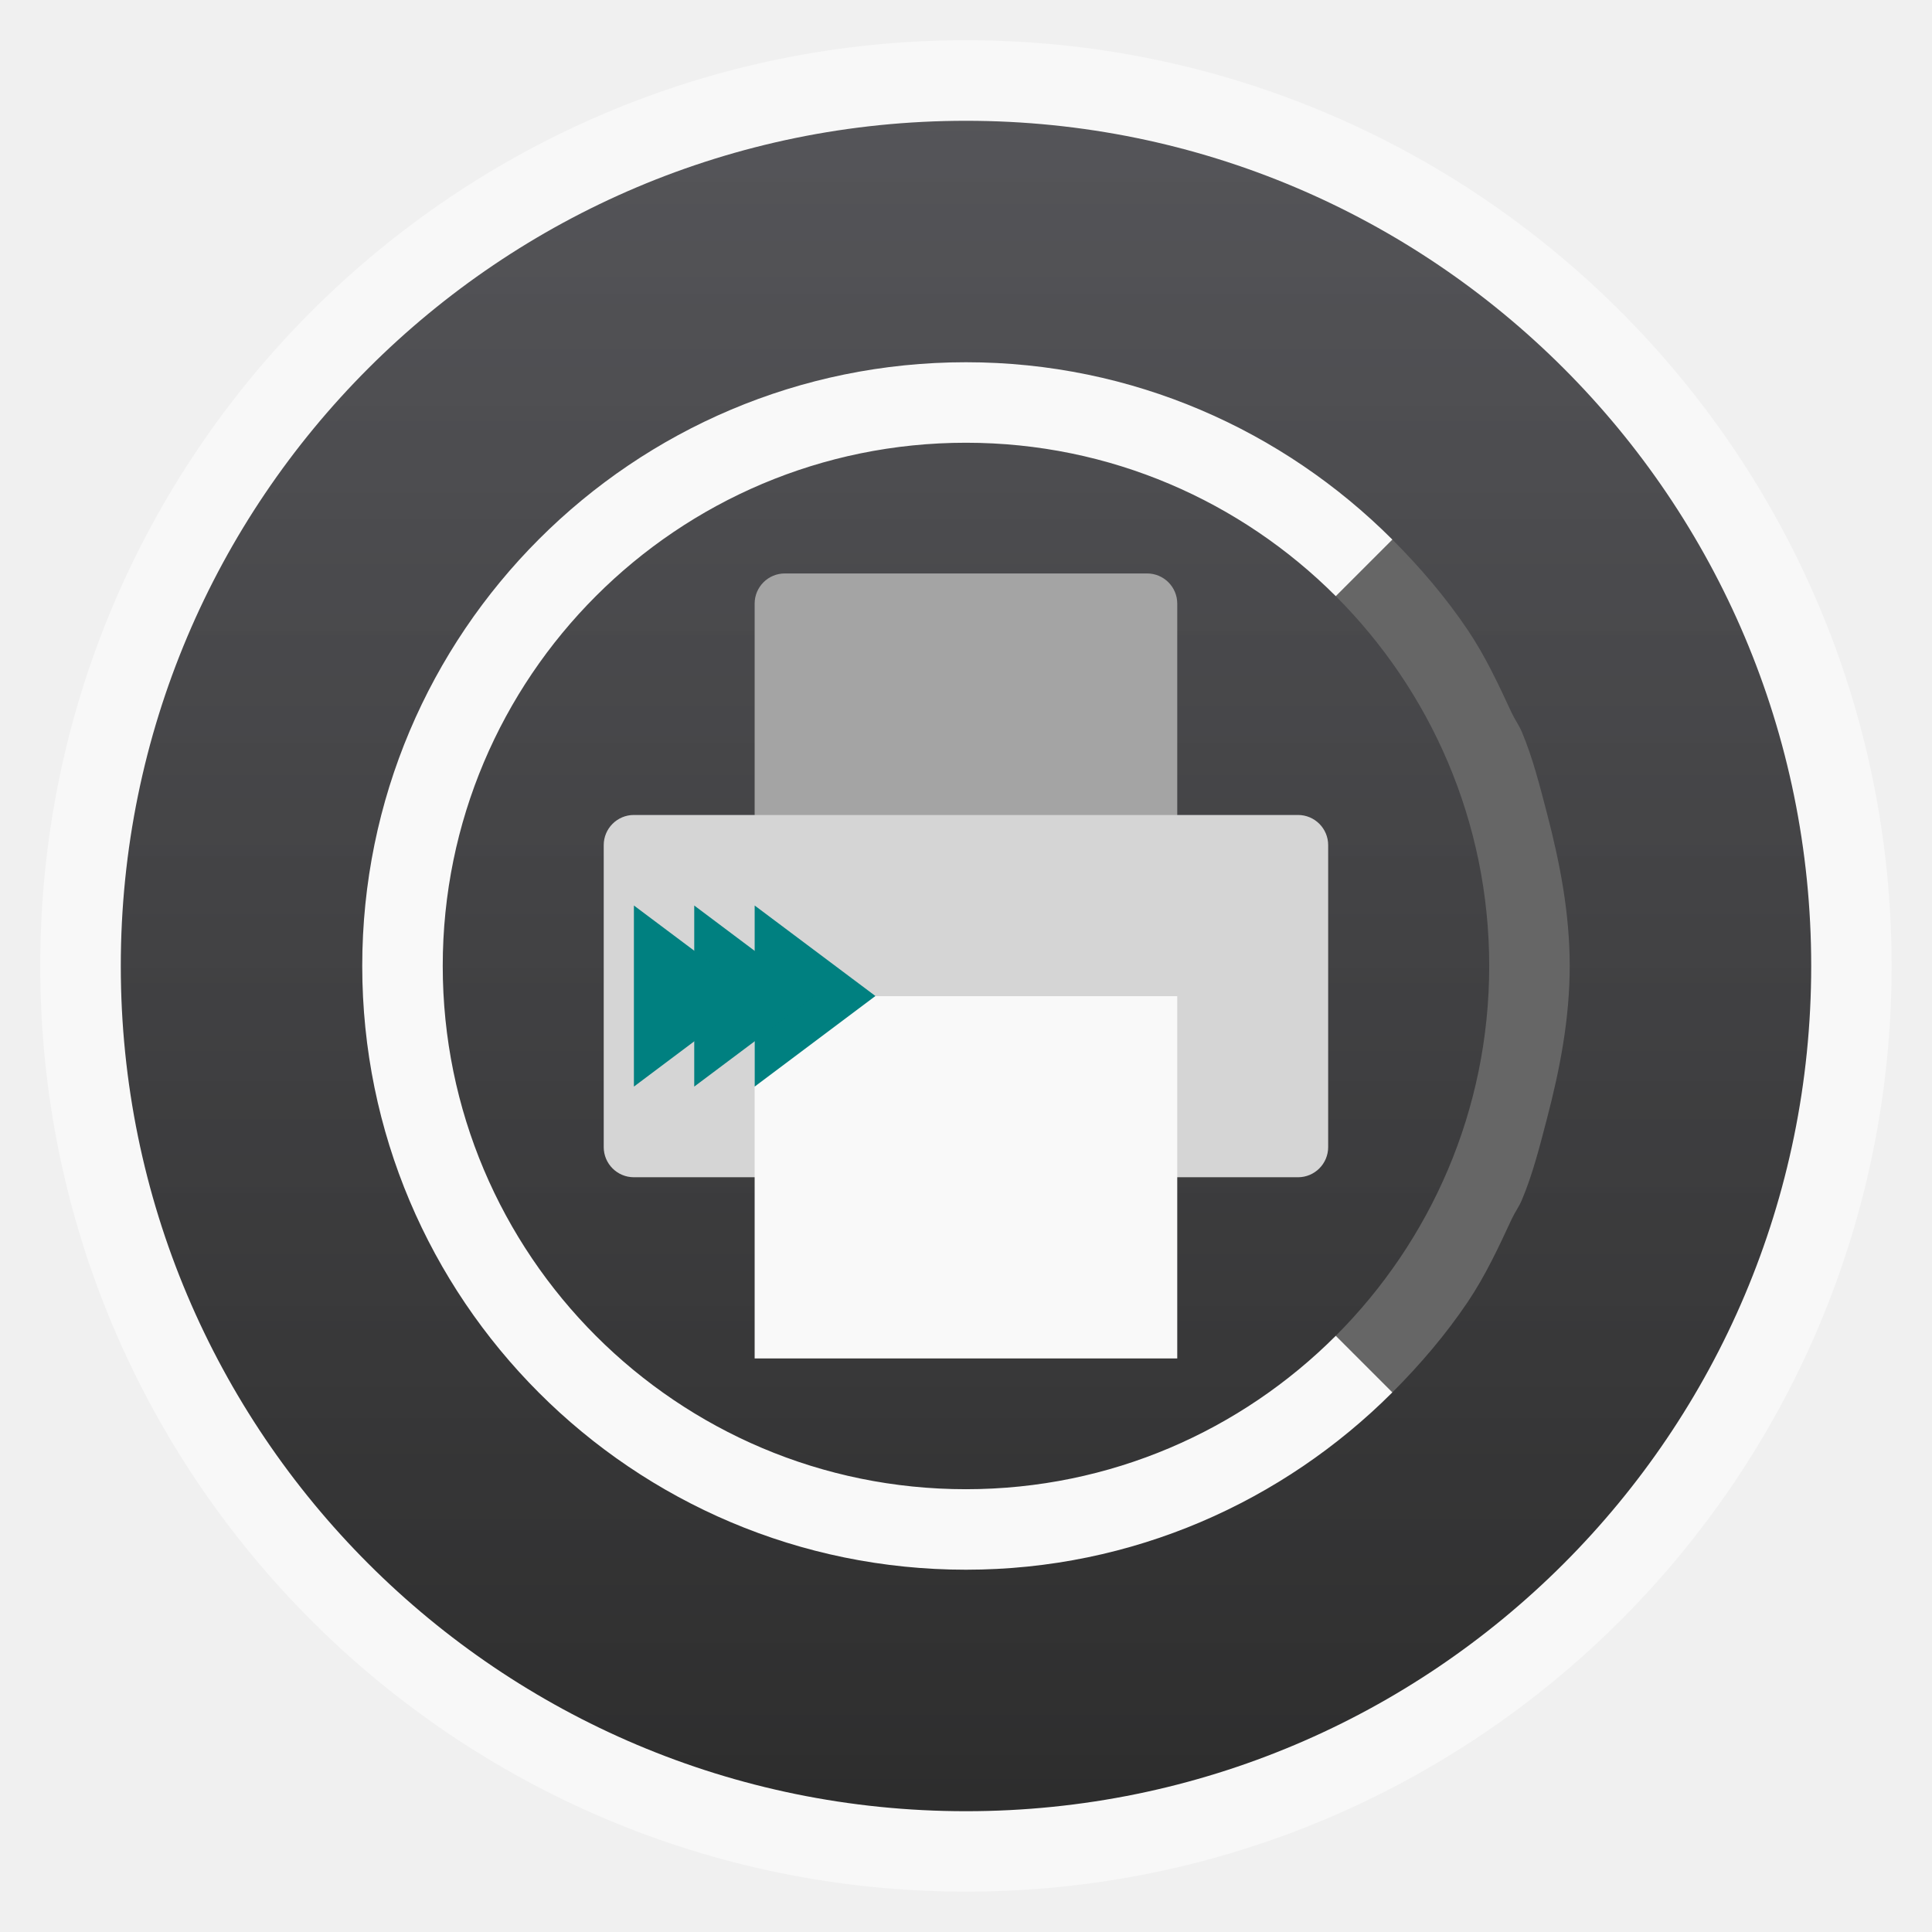
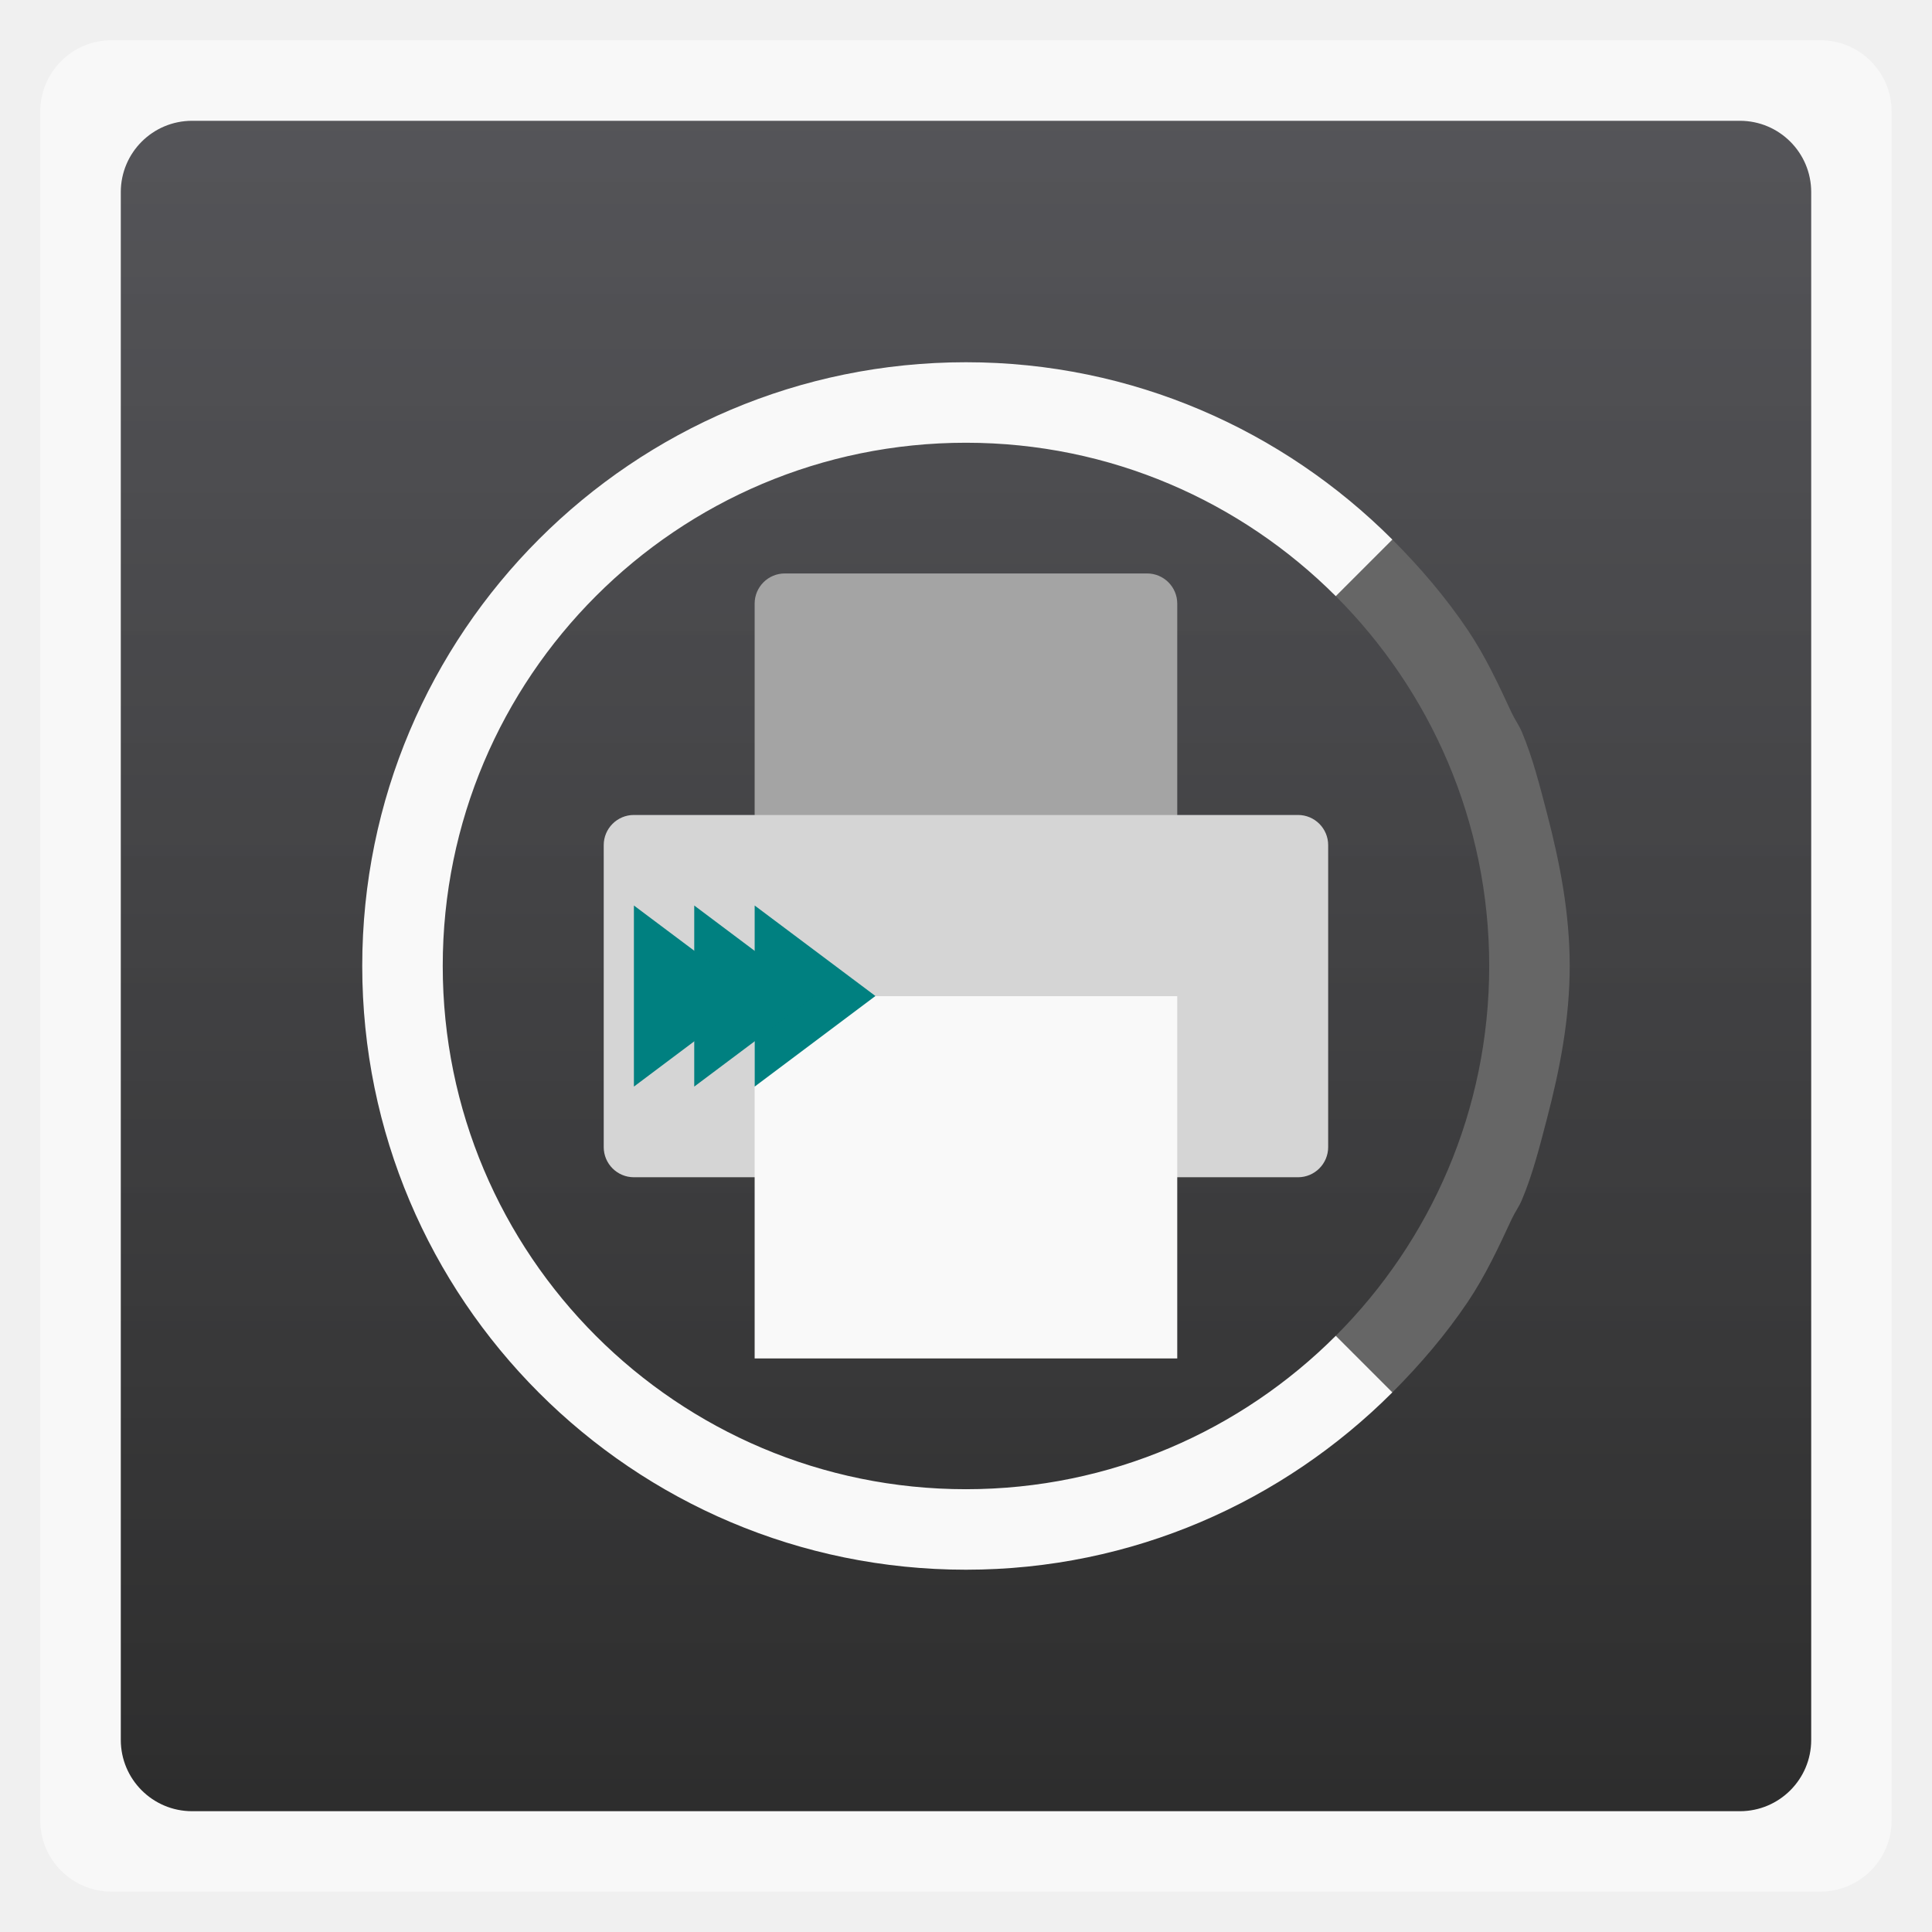
<svg xmlns="http://www.w3.org/2000/svg" xmlns:xlink="http://www.w3.org/1999/xlink" width="48" viewBox="0 0 13.547 13.547" height="48">
  <defs>
    <linearGradient id="0">
      <stop stop-color="#2d2d2d" />
      <stop offset="1" stop-color="#4a4a4e" stop-opacity="0.941" />
    </linearGradient>
    <linearGradient gradientTransform="matrix(1.00003 0 0 1.00003 -13.54702 -13.54702)" xlink:href="#0" id="1" x1="0.847" gradientUnits="userSpaceOnUse" x2="12.7" />
  </defs>
  <g fill-rule="evenodd">
-     <rect width="12.982" x="0.282" y="0.282" rx="6.491" height="12.982" opacity="0.5" fill="#fff" />
-     <rect width="11.853" x="-12.7" y="-12.7" rx="5.926" height="11.853" transform="matrix(0 -1 -1 0 0 0)" fill="url(#1)" />
+     <rect width="12.982" x="0.282" y="0.282" rx="0.5" height="12.982" opacity="0.5" fill="#fff" />
+     <rect width="11.853" x="-12.7" y="-12.7" rx="0.5" height="11.853" transform="matrix(0 -1 -1 0 0 0)" fill="url(#1)" />
  </g>
  <path d="M 34.594 13.406 L 33.188 14.812 C 35.54 17.165 37 20.41 37 24 C 37 27.59 35.54 30.835 33.188 33.188 L 34.594 34.594 C 35.282 33.905 35.924 33.155 36.469 32.344 C 36.904 31.696 37.231 30.996 37.562 30.281 C 37.638 30.118 37.743 29.979 37.812 29.812 C 38.085 29.164 38.257 28.472 38.438 27.781 C 38.755 26.567 39 25.313 39 24 C 39 22.687 38.755 21.433 38.438 20.219 C 38.257 19.528 38.085 18.836 37.812 18.188 C 37.743 18.021 37.638 17.882 37.562 17.719 C 37.231 17.004 36.904 16.304 36.469 15.656 C 35.924 14.845 35.282 14.095 34.594 13.406 z " transform="scale(0.2822222,0.2822222)" fill="#666666" />
  <path d="M 24 9 C 15.716 9 9 15.716 9 24 C 9 32.284 15.716 39 24 39 C 28.142 39 31.879 37.308 34.594 34.594 L 33.188 33.188 C 30.835 35.54 27.59 37 24 37 C 16.82 37 11 31.18 11 24 C 11 16.82 16.82 11 24 11 C 27.59 11 30.835 12.46 33.188 14.812 L 34.594 13.406 C 31.879 10.692 28.142 9 24 9 z " transform="scale(0.2822222,0.2822222)" fill="#f9f9f9" />
  <g transform="matrix(0.75,0,0,0.75,5.714667,0.2113336)">
    <g transform="translate(-5.362223,1.975556)">
      <rect rx="0.282" y="3.104" x="4.798" height="3.951" width="3.951" fill="#a4a4a4" />
      <rect rx="0.282" y="5.362" x="3.387" height="3.387" width="6.773" fill="#d5d5d5" />
      <path d="m 4.798,7.056 3.951,0 0,3.387 -3.951,0 z" fill="#f9f9f9" />
    </g>
    <g>
      <path d="m -0.564,8.184 0,1.693 1.129,-0.847 z" fill="#008080" />
      <path d="m -1.129,8.184 0,1.693 L 1.1333333e-7,9.031 z" fill="#008080" />
      <path d="m -1.693,8.184 0,1.693 1.129,-0.847 z" fill="#008080" />
    </g>
  </g>
</svg>
